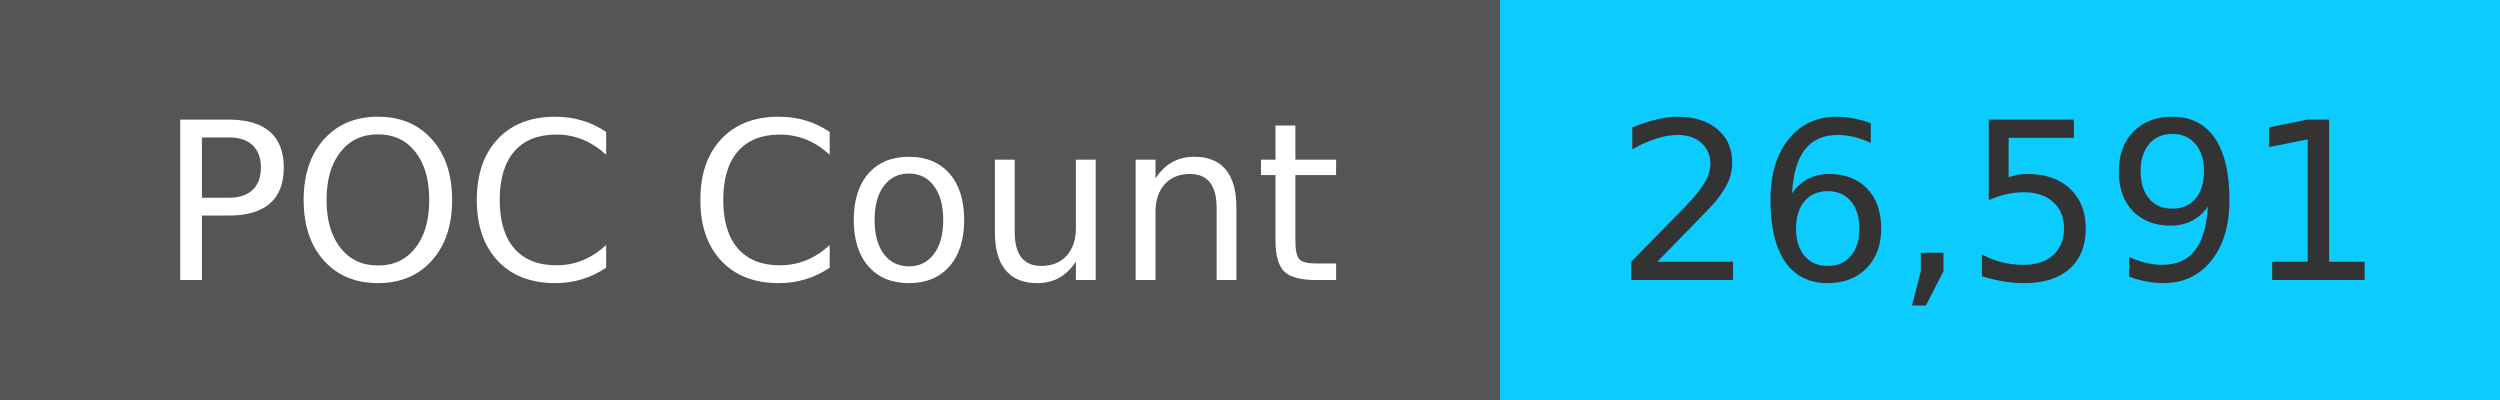
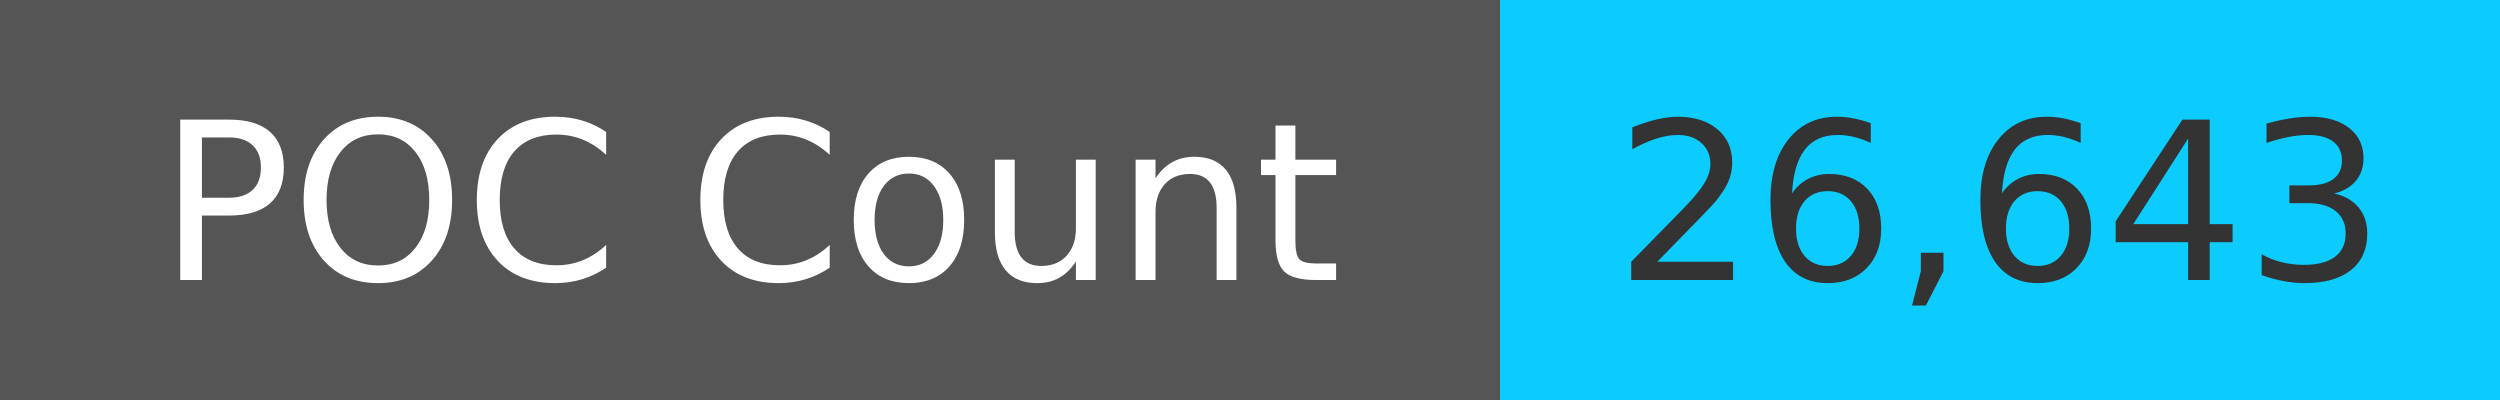
<svg xmlns="http://www.w3.org/2000/svg" width="125" height="20" role="img">
  <linearGradient id="s" x2="0" y2="100%">
    <stop offset="0" stop-color="#bbb" stop-opacity=".1" />
    <stop offset="1" stop-opacity=".1" />
  </linearGradient>
  <g>
    <rect width="75" height="20" fill="#555" />
    <rect x="75" width="267" height="20" fill="#0cccff" />
  </g>
  <g fill="#fff" text-anchor="middle" font-family="Verdana,Geneva,DejaVu Sans,sans-serif" text-rendering="geometricPrecision" font-size="110">
    <text x="375" y="140" transform="scale(.1)" fill="#fff">
            POC Count
        </text>
    <text x="1000" y="140" transform="scale(.1)" fill="#333">
-             26,591
+             26,643
        </text>
  </g>
</svg>
